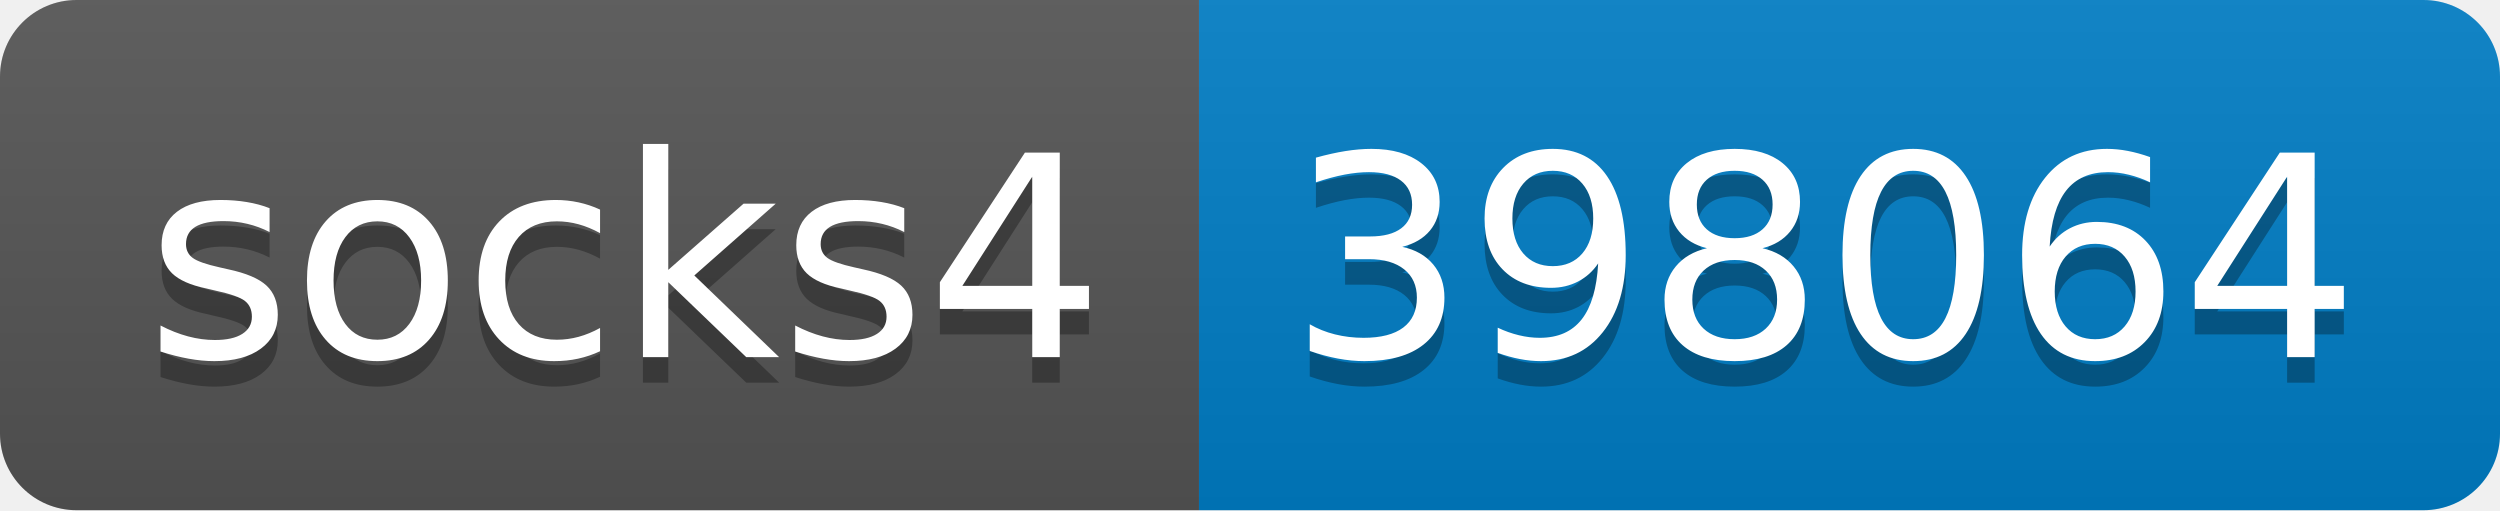
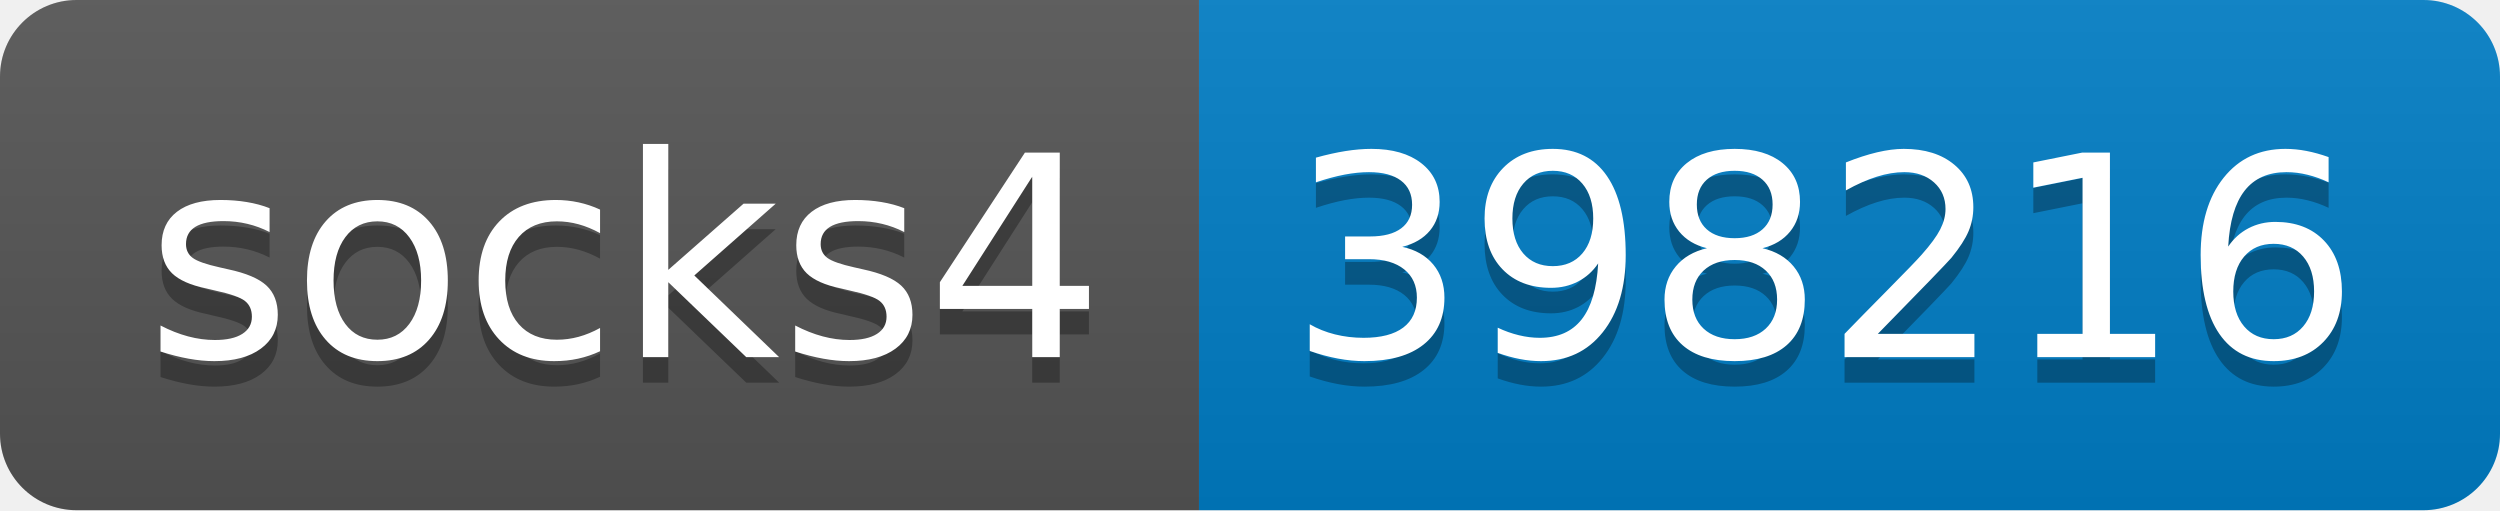
- <svg xmlns="http://www.w3.org/2000/svg" width="98" height="20" role="img" aria-label="socks4: 398064">
+ <svg xmlns="http://www.w3.org/2000/svg" width="98" height="20" role="img" aria-label="socks4: 398216">
  <linearGradient id="s" x2="0" y2="100%">
    <stop offset="0" stop-color="#bbb" stop-opacity=".1" />
    <stop offset="1" stop-opacity=".1" />
  </linearGradient>
  <clipPath id="r">
    <rect width="98" height="20" rx="3" fill="#fff" />
  </clipPath>
  <g clip-path="url(#r)">
    <rect width="47" height="20" fill="#555" />
    <rect x="47" width="51" height="20" fill="#007ec6" />
    <rect width="98" height="20" fill="url(#s)" />
  </g>
  <g fill="#fff" text-anchor="middle" font-family="Verdana,Geneva,DejaVu Sans,sans-serif" text-rendering="geometricPrecision" font-size="110">
    <text aria-hidden="true" x="245" y="150" fill="#010101" fill-opacity=".3" transform="scale(.1)" textLength="370">socks4</text>
    <text x="245" y="140" transform="scale(.1)" fill="#fff" textLength="370">socks4</text>
-     <text aria-hidden="true" x="715" y="150" fill="#010101" fill-opacity=".3" transform="scale(.1)" textLength="410">398064</text>
-     <text x="715" y="140" transform="scale(.1)" fill="#fff" textLength="410">398064</text>
+     <text aria-hidden="true" x="715" y="150" fill="#010101" fill-opacity=".3" transform="scale(.1)" textLength="410">398216</text>
+     <text x="715" y="140" transform="scale(.1)" fill="#fff" textLength="410">398216</text>
  </g>
</svg>
